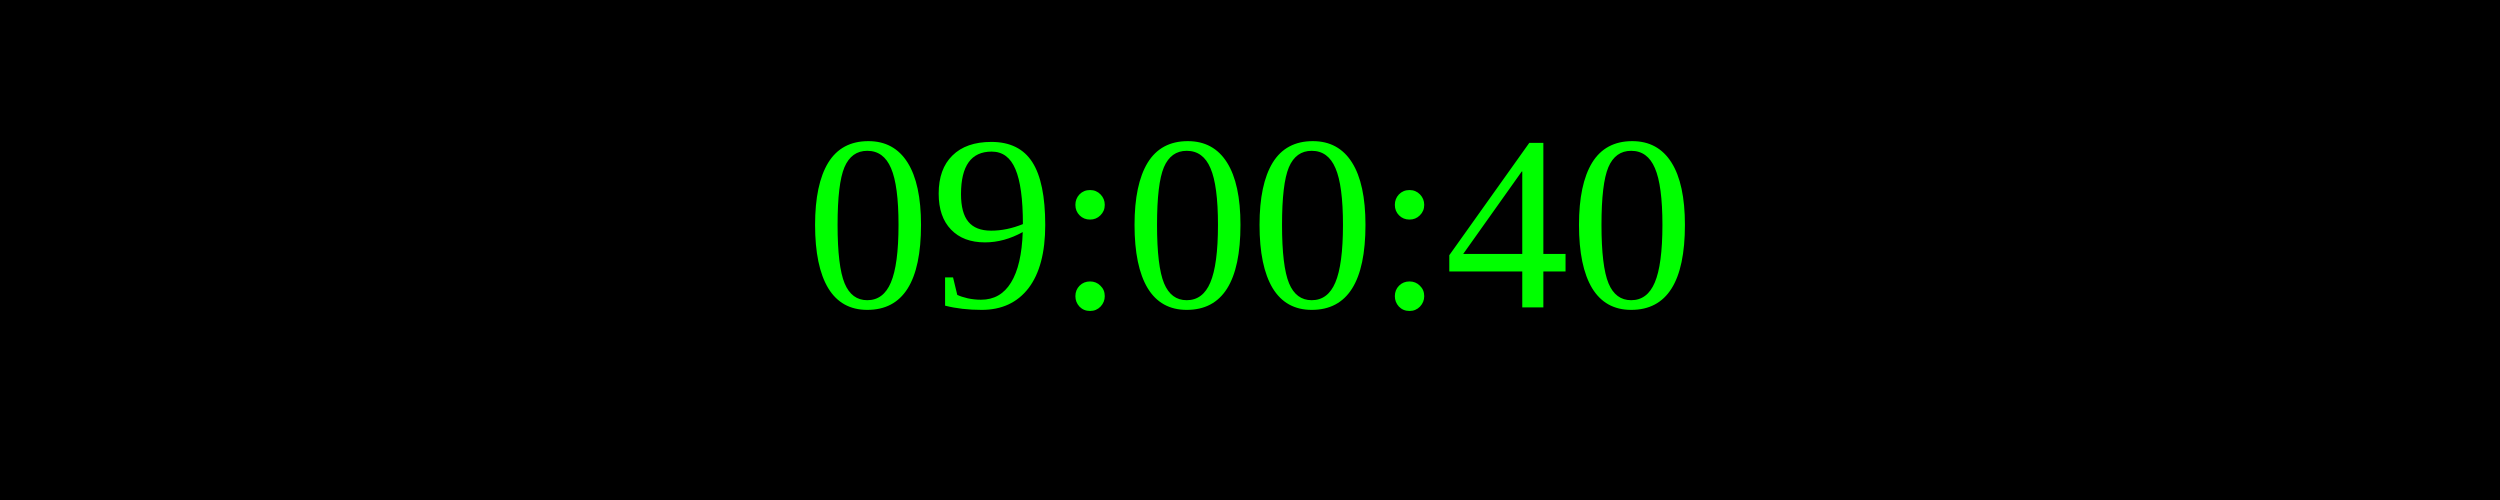
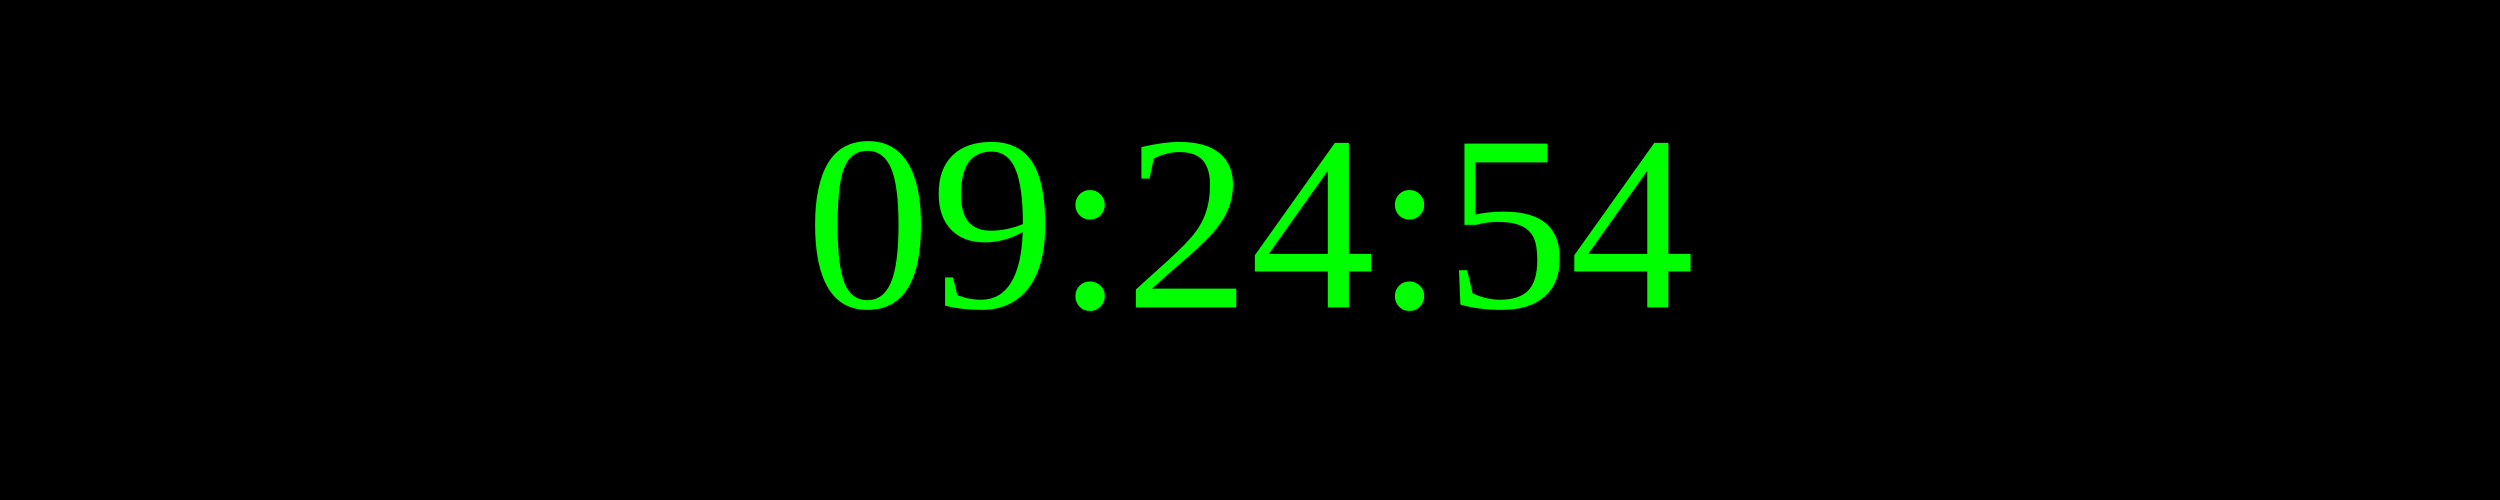
<svg xmlns="http://www.w3.org/2000/svg" width="250" height="50">
  <rect width="100%" height="100%" fill="black" />
  <text x="50%" y="50%" font-size="25" fill="lime" text-anchor="middle" dominant-baseline="middle">
- 09:00:40
+ 09:24:54
</text>
</svg>
